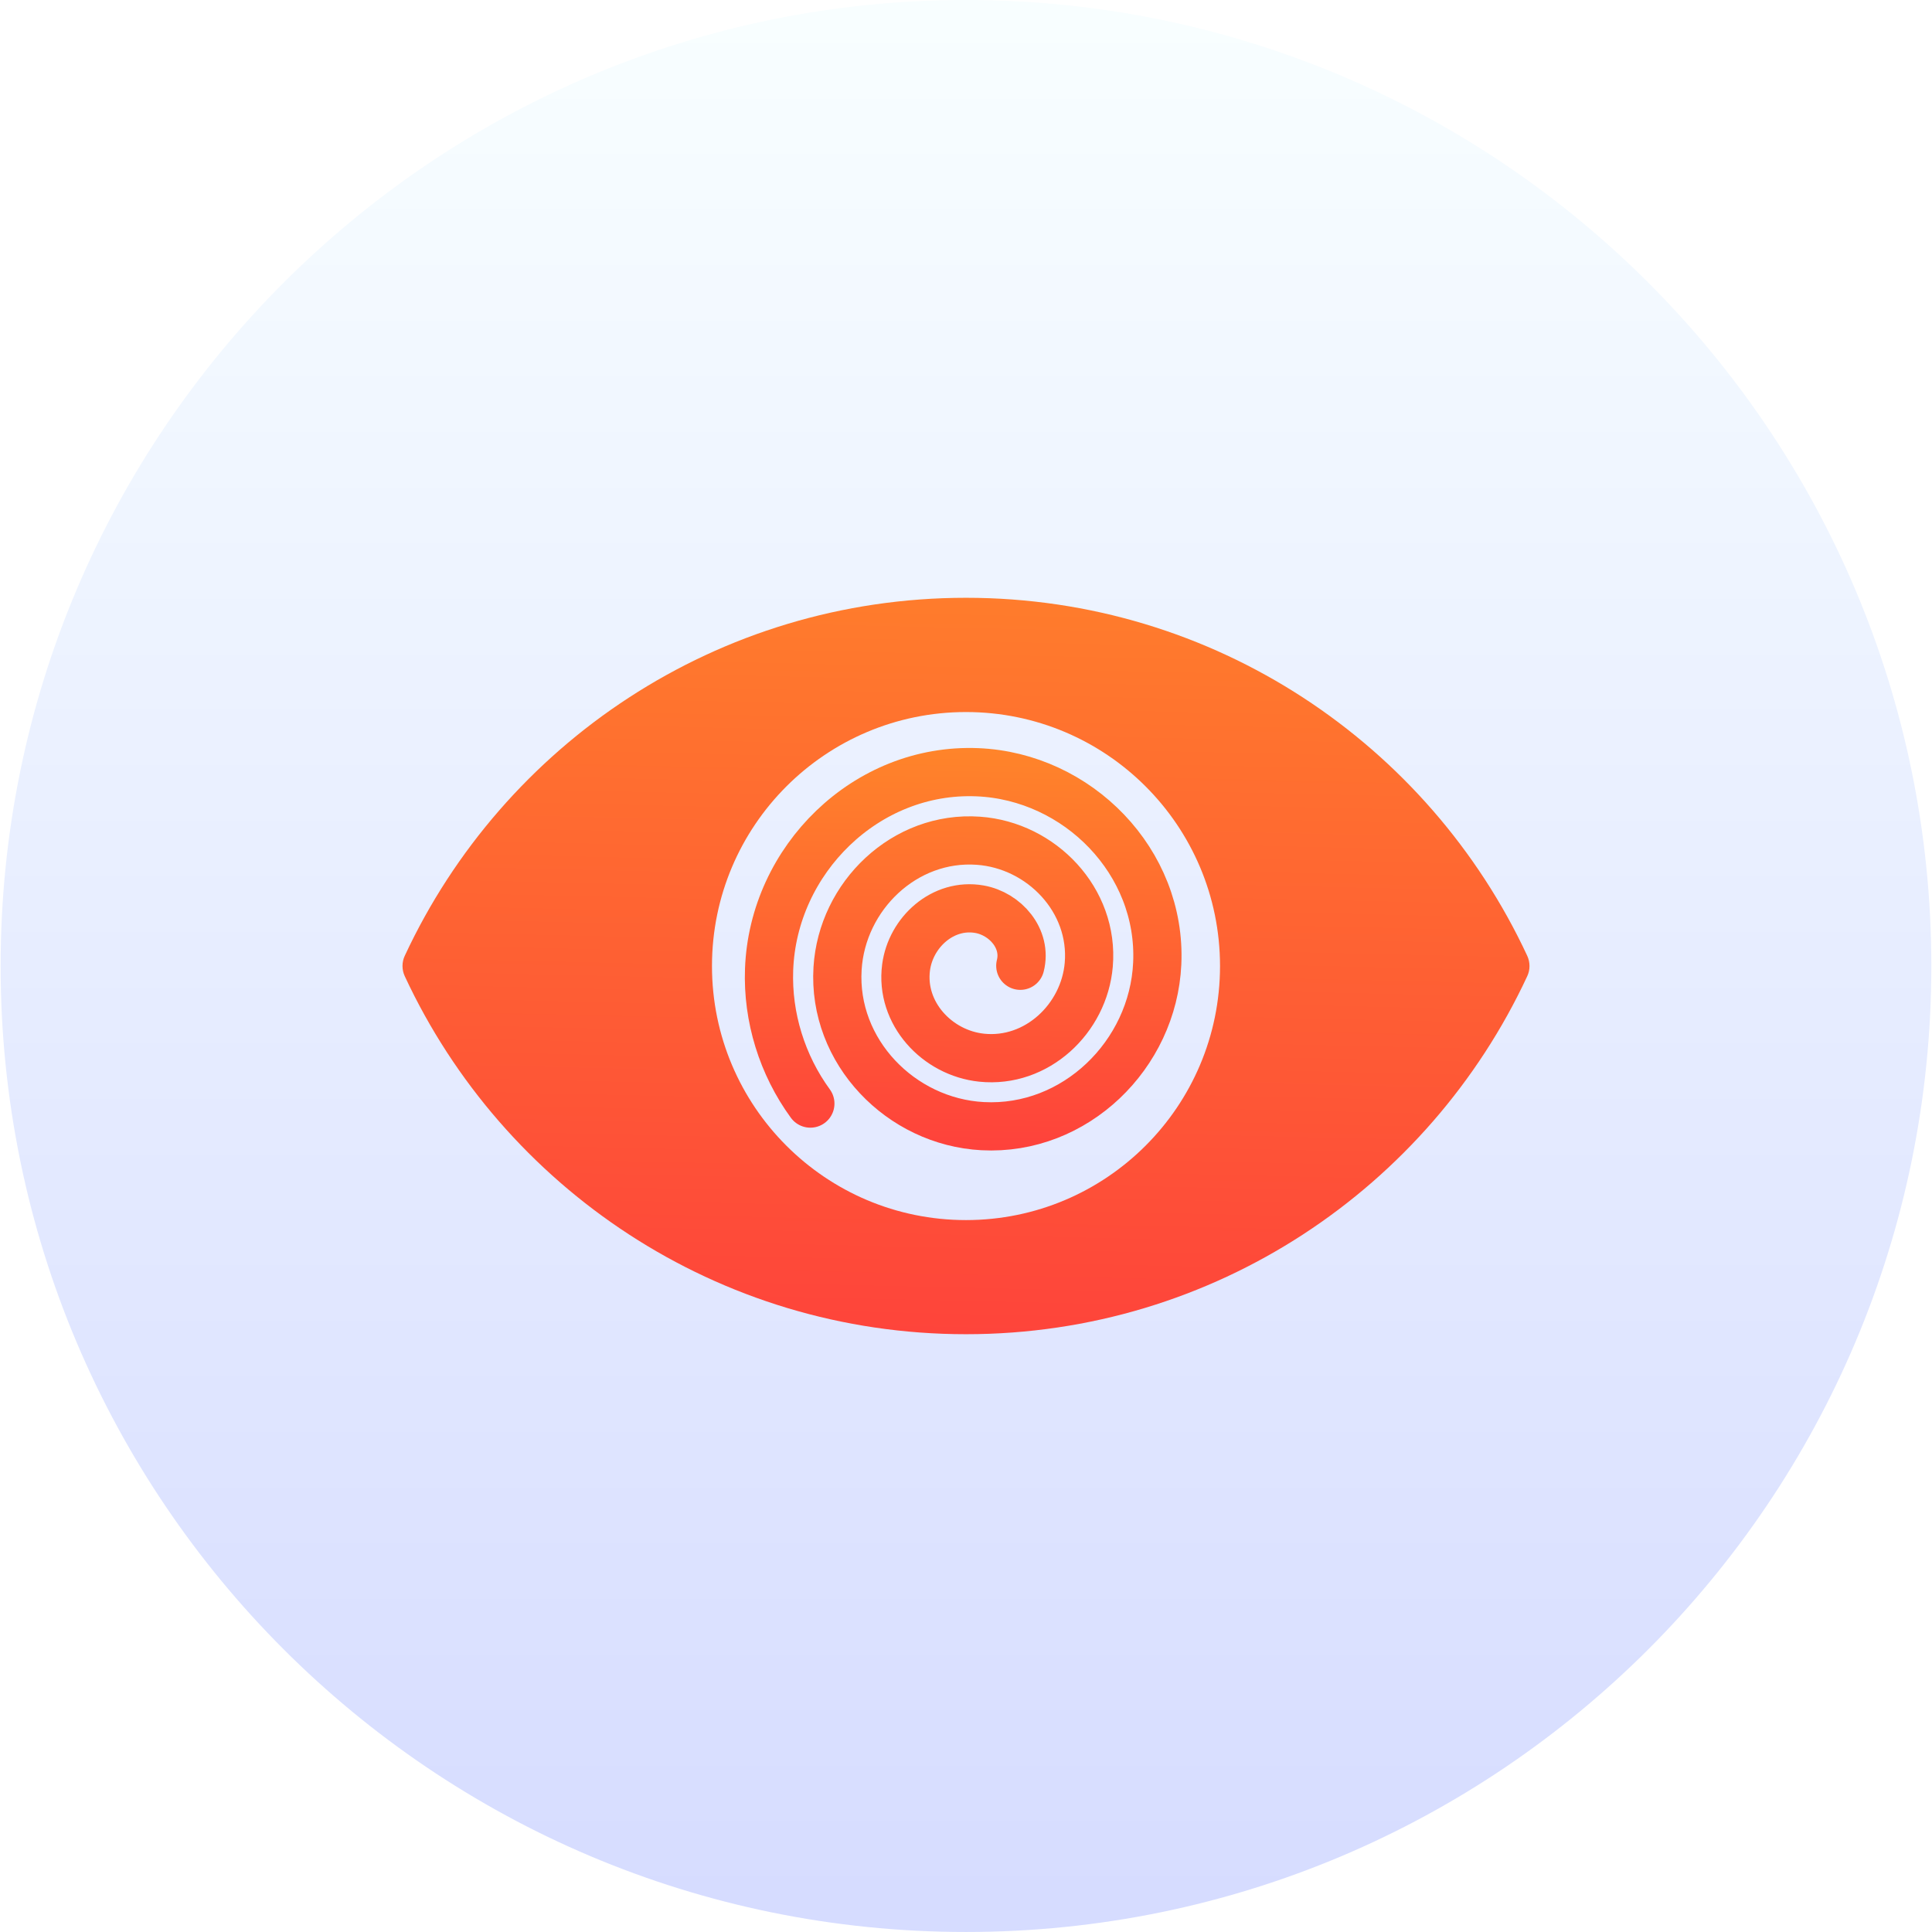
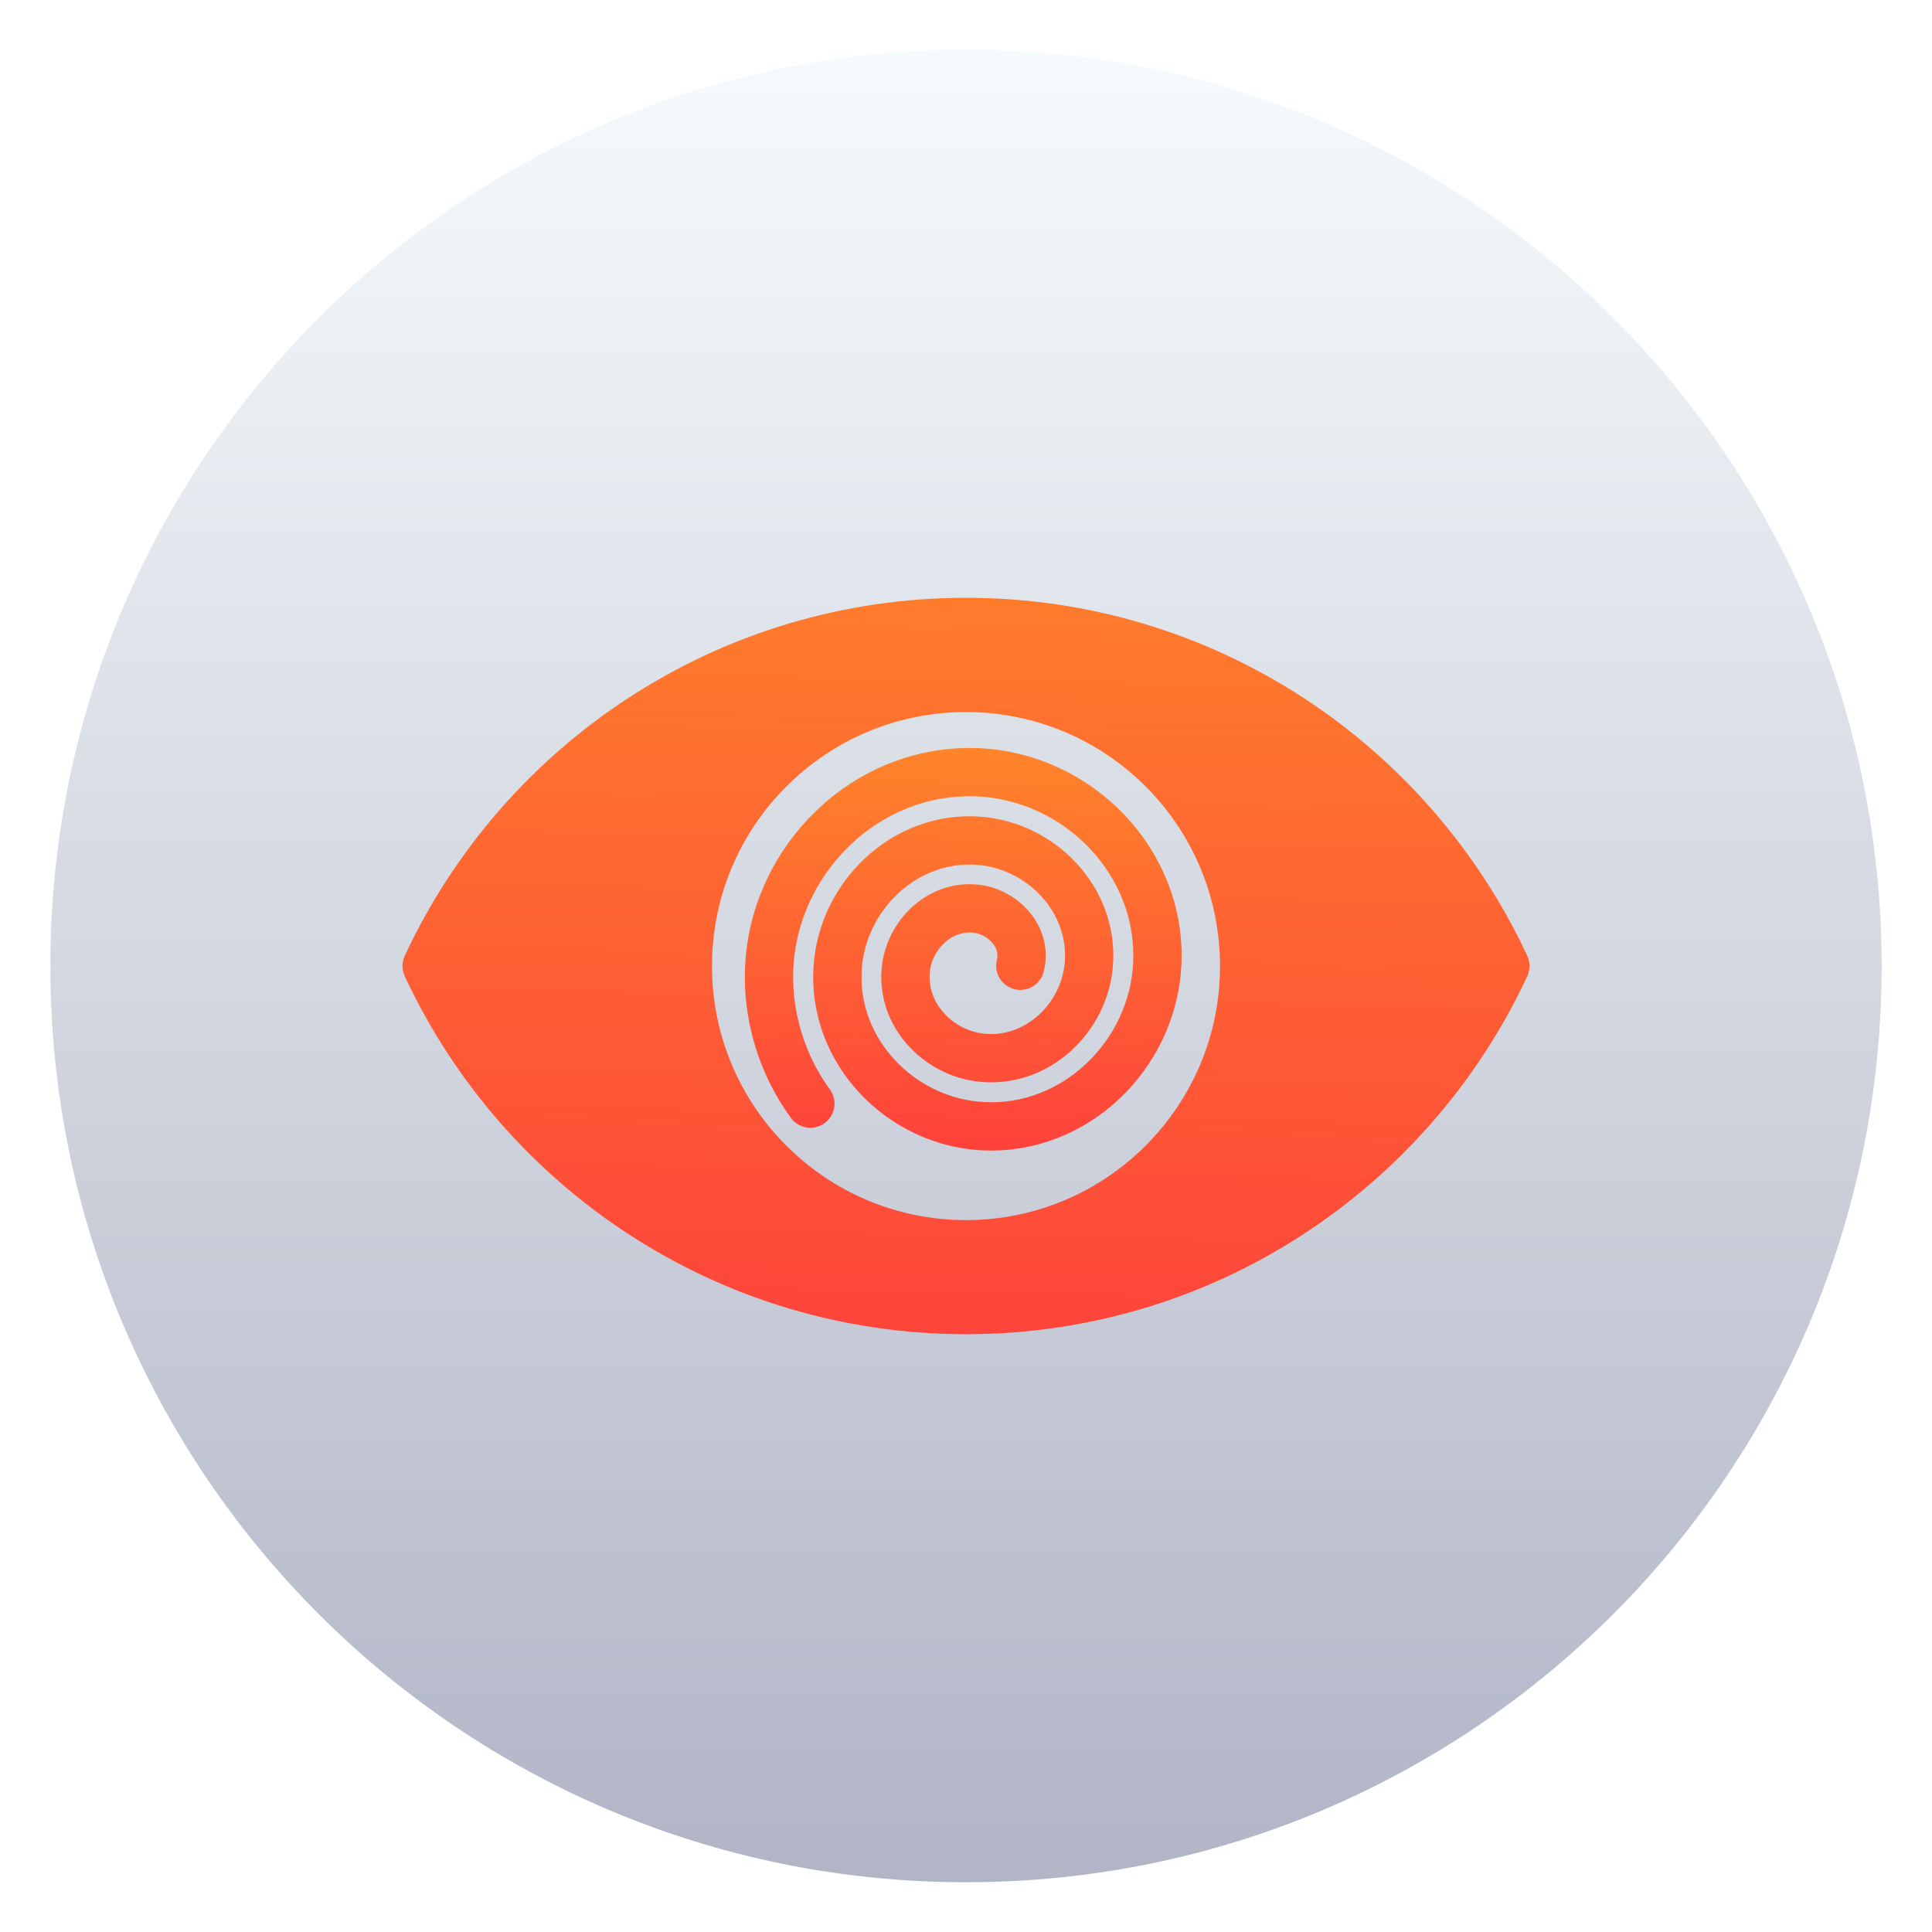
- <svg xmlns="http://www.w3.org/2000/svg" xmlns:xlink="http://www.w3.org/1999/xlink" viewBox="0 0 48 48">
-   <linearGradient id="a" gradientUnits="userSpaceOnUse" x1="399.571" x2="399.571" y1="545.798" y2="517.798">
-     <stop offset="0" stop-color="#3889e9" />
-     <stop offset="1" stop-color="#5ea5fb" />
-   </linearGradient>
-   <linearGradient id="b" gradientUnits="userSpaceOnUse" x1="400.556" x2="400.556" y1="546.927" y2="516.475">
-     <stop offset="0" stop-color="#d5dbff" />
-     <stop offset="1" stop-color="#f9ffff" />
-   </linearGradient>
-   <linearGradient id="c" gradientUnits="userSpaceOnUse" x1="467.204" x2="485.26" xlink:href="#d" y1="824.942" y2="39.498" />
-   <linearGradient id="d">
-     <stop offset="0" stop-color="#fe3f3c" />
-     <stop offset="1" stop-color="#ff8729" />
-   </linearGradient>
-   <linearGradient id="e" gradientUnits="userSpaceOnUse" x1="-25.296" x2="-25.489" xlink:href="#d" y1="28.943" y2="18.225" />
-   <g transform="matrix(1.551197 0 0 1.552208 -597.3898 -801.6194)">
-     <circle cx="400.571" cy="531.798" fill="url(#a)" r="0" />
-     <g transform="matrix(1.05085 0 0 1.05085 -20.35317 -26.94005)">
-       <circle cx="400.571" cy="531.798" fill="url(#b)" r="14" stroke="url(#b)" stroke-width="1.427" />
-       <circle cx="400.571" cy="531.798" fill="url(#a)" r="0" transform="matrix(1.55823 0 0 1.55823 -264.2983 -296.9107)" />
-     </g>
-   </g>
-   <path d="m-25.349 23.994c-.172-.672.373-1.292 1.015-1.405.906-.159 1.709.573 1.823 1.447.15 1.139-.773 2.127-1.878 2.242-1.371.143-2.547-.973-2.661-2.31-.137-1.603 1.173-2.968 2.742-3.08 1.835-.132 3.389 1.373 3.499 3.173.127 2.066-1.573 3.81-3.605 3.918-2.298.122-4.232-1.773-4.337-4.037-.118-2.53 1.973-4.653 4.468-4.756 2.762-.114 5.075 2.173 5.175 4.9.044 1.188-.325 2.372-1.025 3.332" fill="none" stroke="url(#e)" stroke-linecap="round" stroke-linejoin="round" stroke-width="1.198" transform="matrix(-1 0 0 1 .000001 .000003)" />
-   <path d="m466.075 161.525c-205.6 0-382.8 121.2-464.2 296.1-2.5 5.3-2.5 11.5 0 16.9 81.4 174.899 258.601 296.1 464.2 296.1s382.8-121.2 464.2-296.1c2.5-5.3 2.5-11.5 0-16.9-81.4-174.9-258.6-296.1-464.2-296.1zm0 514.701c-116.1 0-210.1-94.101-210.1-210.101 0-116.1 94.1-210.1 210.1-210.1 116.1 0 210.1 94.1 210.1 210.1s-94.1 210.101-210.1 210.101z" fill="url(#c)" transform="matrix(.03003808 0 0 .03003808 10 10)" />
+ <svg xmlns="http://www.w3.org/2000/svg" style="clip-rule:evenodd;fill-rule:evenodd;stroke-linecap:round;stroke-linejoin:round" version="1.1" viewBox="0 0 48 48">
+   <ellipse cx="24" cy="24" rx="22.749" ry="22.764" style="fill:url(#_Linear1)" />
+   <path d="m25.349 23.994c0.173-0.672-0.373-1.292-1.015-1.405-0.906-0.159-1.708 0.573-1.823 1.447-0.15 1.139 0.773 2.127 1.878 2.242 1.371 0.143 2.547-0.973 2.662-2.31 0.136-1.603-1.174-2.967-2.742-3.08-1.835-0.132-3.389 1.373-3.499 3.173-0.127 2.067 1.573 3.81 3.605 3.919 2.298 0.122 4.231-1.773 4.337-4.037 0.118-2.53-1.973-4.653-4.468-4.756-2.762-0.114-5.075 2.173-5.175 4.9-0.044 1.187 0.325 2.372 1.024 3.332" style="fill:none;stroke-width:1.2px;stroke:url(#_Linear2)" />
+   <path d="m24 14.852c-6.176 0-11.499 3.641-13.944 8.894-0.075 0.159-0.075 0.346 0 0.508 2.445 5.253 7.768 8.894 13.944 8.894s11.499-3.641 13.944-8.894c0.075-0.159 0.075-0.346 0-0.508-2.445-5.253-7.768-8.894-13.944-8.894zm0 15.461c-3.487 0-6.311-2.827-6.311-6.311 0-3.488 2.827-6.311 6.311-6.311 3.487 0 6.311 2.826 6.311 6.311 0 3.484-2.827 6.311-6.311 6.311z" style="fill-rule:nonzero;fill:url(#_Linear3)" />
+   <defs>
+     <linearGradient id="_Linear1" x2="1" gradientTransform="matrix(3.0299e-15,-49.5142,49.482,3.03187e-15,23.9752,48.5993)" gradientUnits="userSpaceOnUse">
+       <stop style="stop-color:#adb1c3" offset="0" />
+       <stop style="stop-color:#f9ffff" offset="1" />
+     </linearGradient>
+     <linearGradient id="_Linear2" x2="1" gradientTransform="matrix(.193533 -10.7178 -10.7178 -.193533 25.2955 28.9429)" gradientUnits="userSpaceOnUse">
+       <stop style="stop-color:#fe3f3c" offset="0" />
+       <stop style="stop-color:#ff8729" offset="1" />
+     </linearGradient>
+     <linearGradient id="_Linear3" x2="1" gradientTransform="matrix(.542369 -23.5932 23.5932 .542369 24.0339 34.7797)" gradientUnits="userSpaceOnUse">
+       <stop style="stop-color:#fe3f3c" offset="0" />
+       <stop style="stop-color:#ff8729" offset="1" />
+     </linearGradient>
+   </defs>
</svg>
